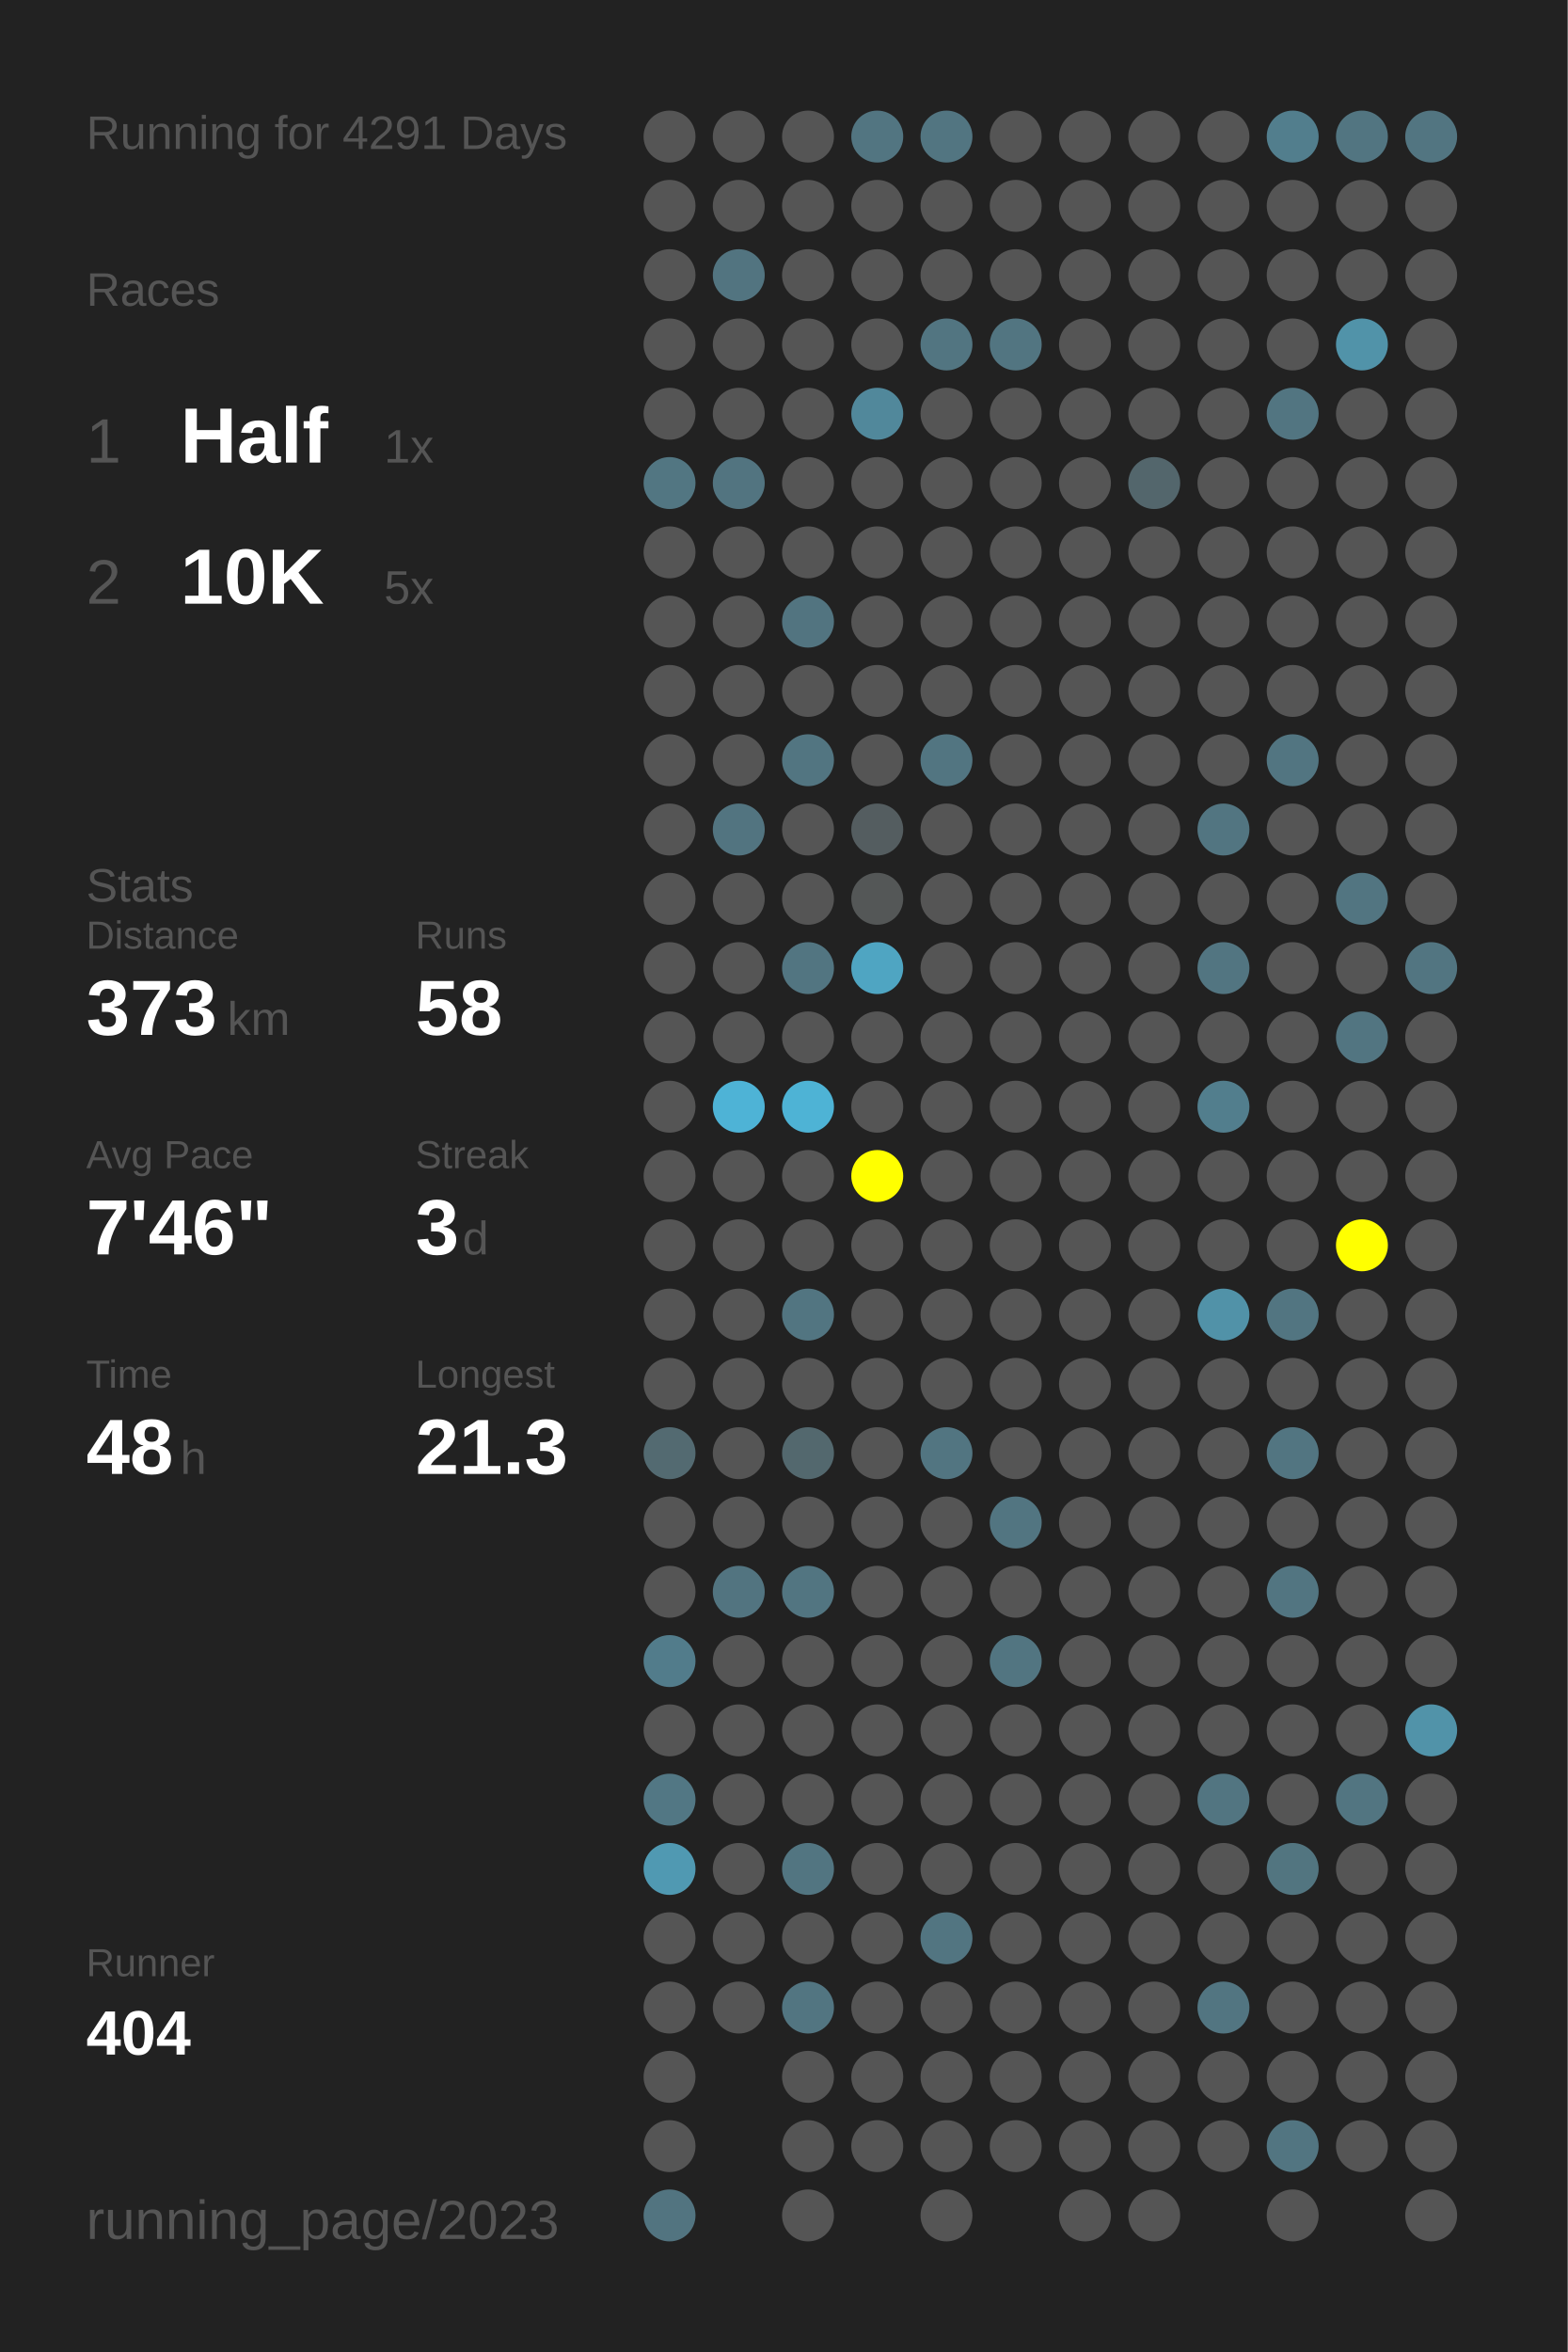
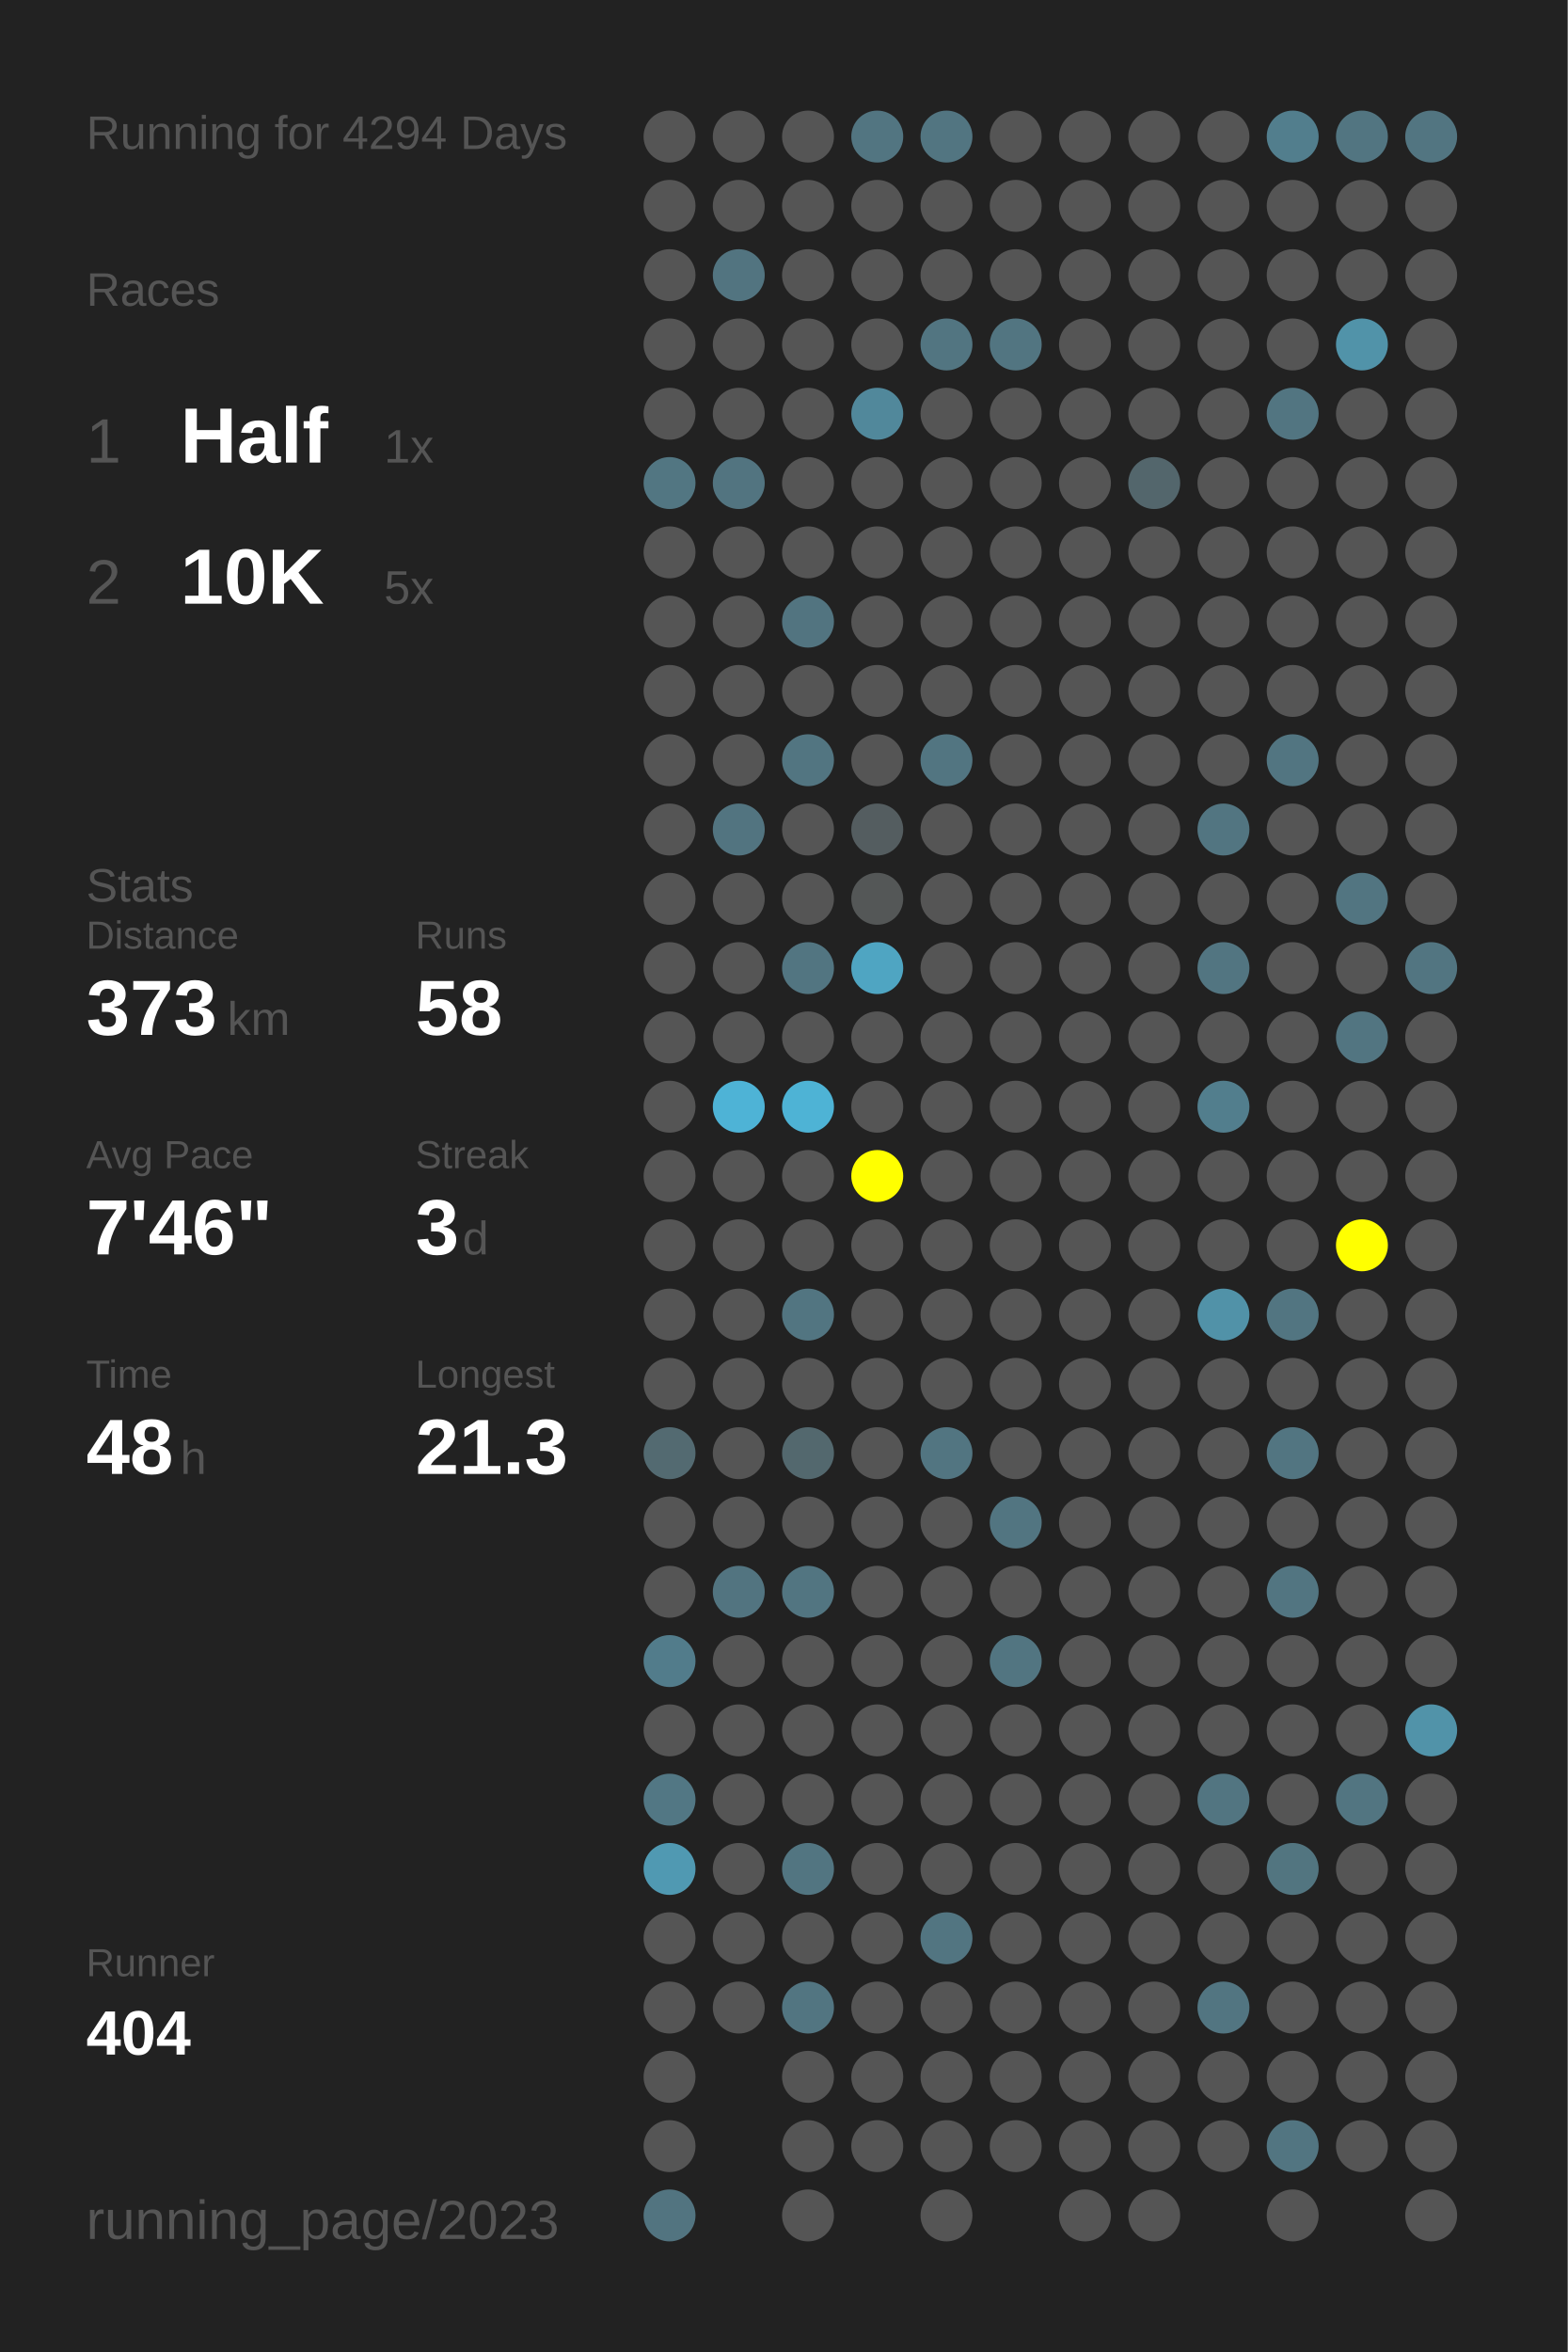
<svg xmlns="http://www.w3.org/2000/svg" baseProfile="full" height="300mm" version="1.1" viewBox="0,0,200,300" width="200mm">
  <defs />
  <rect fill="#222222" height="300" width="200" x="0" y="0" />
-   <text fill="#555555" style="font-size:6px; font-family:Arial;" x="11" y="19">Running for 4291 Days</text>
+   <text fill="#555555" style="font-size:6px; font-family:Arial;" x="11" y="19">Running for 4294 Days</text>
  <text fill="#555555" style="font-size:6px; font-family:Arial;" x="11" y="39">Races</text>
  <text fill="#555555" style="font-size:8px; font-family:Arial;" x="11" y="59">1</text>
  <text fill="#FFFFFF" style="font-size:10px; font-family:Arial; font-weight:bold;" x="23" y="59">Half</text>
  <text fill="#555555" style="font-size:6px; font-family:Arial;" x="49" y="59">1x</text>
  <text fill="#555555" style="font-size:8px; font-family:Arial;" x="11" y="77">2</text>
  <text fill="#FFFFFF" style="font-size:10px; font-family:Arial; font-weight:bold;" x="23" y="77">10K</text>
  <text fill="#555555" style="font-size:6px; font-family:Arial;" x="49" y="77">5x</text>
  <text fill="#555555" style="font-size:6px; font-family:Arial;" x="11" y="115">Stats</text>
  <text fill="#555555" style="font-size:5px; font-family:Arial;" x="11" y="121">Distance</text>
  <text fill="#FFFFFF" style="font-size:10px; font-family:Arial; font-weight:bold;" x="11" y="132">373</text>
  <text fill="#555555" style="font-size:6px; font-family:Arial;" x="29" y="132">km</text>
  <text fill="#555555" style="font-size:5px; font-family:Arial;" x="53" y="121">Runs</text>
  <text fill="#FFFFFF" style="font-size:10px; font-family:Arial; font-weight:bold;" x="53" y="132">58</text>
  <text fill="#555555" style="font-size:5px; font-family:Arial;" x="11" y="149">Avg Pace</text>
  <text fill="#FFFFFF" style="font-size:10px; font-family:Arial; font-weight:bold;" x="11" y="160">7'46"</text>
  <text fill="#555555" style="font-size:5px; font-family:Arial;" x="53" y="149">Streak</text>
  <text fill="#FFFFFF" style="font-size:10px; font-family:Arial; font-weight:bold;" x="53" y="160">3</text>
  <text fill="#555555" style="font-size:6px; font-family:Arial;" x="59" y="160">d</text>
  <text fill="#555555" style="font-size:5px; font-family:Arial;" x="11" y="177">Time</text>
  <text fill="#FFFFFF" style="font-size:10px; font-family:Arial; font-weight:bold;" x="11" y="188">48</text>
  <text fill="#555555" style="font-size:6px; font-family:Arial;" x="23" y="188">h</text>
  <text fill="#555555" style="font-size:5px; font-family:Arial;" x="53" y="177">Longest</text>
  <text fill="#FFFFFF" style="font-size:10px; font-family:Arial; font-weight:bold;" x="53" y="188">21.3</text>
  <text fill="#555555" style="font-size:5px; font-family:Arial;" x="11" y="252.065">Runner</text>
  <text fill="#FFFFFF" style="font-size:8px; font-family:Arial; font-weight:bold;" x="11" y="262.065">404</text>
  <text fill="#555555" style="font-size:7px; font-family:Arial;" x="11" y="285.581">running_page/2023</text>
  <circle cx="85.417" cy="17.419" fill="#555555" r="3.312" />
  <circle cx="85.417" cy="26.258" fill="#555555" r="3.312" />
  <circle cx="85.417" cy="35.097" fill="#555555" r="3.312" />
  <circle cx="85.417" cy="43.935" fill="#555555" r="3.312" />
  <circle cx="85.417" cy="52.774" fill="#555555" r="3.312" />
  <circle cx="85.417" cy="61.613" fill="#527682" r="3.312" />
  <circle cx="85.417" cy="70.452" fill="#555555" r="3.312" />
  <circle cx="85.417" cy="79.29" fill="#555555" r="3.312" />
  <circle cx="85.417" cy="88.129" fill="#555555" r="3.312" />
  <circle cx="85.417" cy="96.968" fill="#555555" r="3.312" />
  <circle cx="85.417" cy="105.806" fill="#555555" r="3.312" />
  <circle cx="85.417" cy="114.645" fill="#555555" r="3.312" />
  <circle cx="85.417" cy="123.484" fill="#555555" r="3.312" />
  <circle cx="85.417" cy="132.323" fill="#555555" r="3.312" />
  <circle cx="85.417" cy="141.161" fill="#555555" r="3.312" />
  <circle cx="85.417" cy="150" fill="#555555" r="3.312" />
  <circle cx="85.417" cy="158.839" fill="#555555" r="3.312" />
  <circle cx="85.417" cy="167.677" fill="#555555" r="3.312" />
  <circle cx="85.417" cy="176.516" fill="#555555" r="3.312" />
  <circle cx="85.417" cy="185.355" fill="#536a71" r="3.312" />
  <circle cx="85.417" cy="194.194" fill="#555555" r="3.312" />
  <circle cx="85.417" cy="203.032" fill="#555555" r="3.312" />
  <circle cx="85.417" cy="211.871" fill="#527c8b" r="3.312" />
  <circle cx="85.417" cy="220.71" fill="#555555" r="3.312" />
  <circle cx="85.417" cy="229.548" fill="#527784" r="3.312" />
  <circle cx="85.417" cy="238.387" fill="#5099b2" r="3.312" />
  <circle cx="85.417" cy="247.226" fill="#555555" r="3.312" />
  <circle cx="85.417" cy="256.065" fill="#555555" r="3.312" />
  <circle cx="85.417" cy="264.903" fill="#555555" r="3.312" />
  <circle cx="85.417" cy="273.742" fill="#555555" r="3.312" />
  <circle cx="85.417" cy="282.581" fill="#527480" r="3.312" />
  <circle cx="94.25" cy="17.419" fill="#555555" r="3.312" />
  <circle cx="94.25" cy="26.258" fill="#555555" r="3.312" />
  <circle cx="94.25" cy="35.097" fill="#527480" r="3.312" />
  <circle cx="94.25" cy="43.935" fill="#555555" r="3.312" />
  <circle cx="94.25" cy="52.774" fill="#555555" r="3.312" />
  <circle cx="94.25" cy="61.613" fill="#527480" r="3.312" />
  <circle cx="94.25" cy="70.452" fill="#555555" r="3.312" />
  <circle cx="94.25" cy="79.29" fill="#555555" r="3.312" />
  <circle cx="94.25" cy="88.129" fill="#555555" r="3.312" />
  <circle cx="94.25" cy="96.968" fill="#555555" r="3.312" />
  <circle cx="94.25" cy="105.806" fill="#527480" r="3.312" />
  <circle cx="94.25" cy="114.645" fill="#555555" r="3.312" />
  <circle cx="94.25" cy="123.484" fill="#555555" r="3.312" />
  <circle cx="94.25" cy="132.323" fill="#555555" r="3.312" />
  <circle cx="94.25" cy="141.161" fill="#4eb3d6" r="3.312" />
  <circle cx="94.25" cy="150" fill="#555555" r="3.312" />
  <circle cx="94.25" cy="158.839" fill="#555555" r="3.312" />
  <circle cx="94.25" cy="167.677" fill="#555555" r="3.312" />
  <circle cx="94.25" cy="176.516" fill="#555555" r="3.312" />
  <circle cx="94.25" cy="185.355" fill="#555555" r="3.312" />
  <circle cx="94.25" cy="194.194" fill="#555555" r="3.312" />
  <circle cx="94.25" cy="203.032" fill="#527480" r="3.312" />
  <circle cx="94.25" cy="211.871" fill="#555555" r="3.312" />
  <circle cx="94.25" cy="220.71" fill="#555555" r="3.312" />
  <circle cx="94.25" cy="229.548" fill="#555555" r="3.312" />
  <circle cx="94.25" cy="238.387" fill="#555555" r="3.312" />
  <circle cx="94.25" cy="247.226" fill="#555555" r="3.312" />
  <circle cx="94.25" cy="256.065" fill="#555555" r="3.312" />
  <circle cx="103.083" cy="17.419" fill="#555555" r="3.312" />
  <circle cx="103.083" cy="26.258" fill="#555555" r="3.312" />
  <circle cx="103.083" cy="35.097" fill="#555555" r="3.312" />
  <circle cx="103.083" cy="43.935" fill="#555555" r="3.312" />
  <circle cx="103.083" cy="52.774" fill="#555555" r="3.312" />
  <circle cx="103.083" cy="61.613" fill="#555555" r="3.312" />
  <circle cx="103.083" cy="70.452" fill="#555555" r="3.312" />
  <circle cx="103.083" cy="79.29" fill="#527480" r="3.312" />
  <circle cx="103.083" cy="88.129" fill="#555555" r="3.312" />
  <circle cx="103.083" cy="96.968" fill="#527581" r="3.312" />
  <circle cx="103.083" cy="105.806" fill="#555555" r="3.312" />
  <circle cx="103.083" cy="114.645" fill="#555555" r="3.312" />
  <circle cx="103.083" cy="123.484" fill="#527581" r="3.312" />
  <circle cx="103.083" cy="132.323" fill="#555555" r="3.312" />
  <circle cx="103.083" cy="141.161" fill="#4eb3d5" r="3.312" />
  <circle cx="103.083" cy="150" fill="#555555" r="3.312" />
  <circle cx="103.083" cy="158.839" fill="#555555" r="3.312" />
  <circle cx="103.083" cy="167.677" fill="#527581" r="3.312" />
  <circle cx="103.083" cy="176.516" fill="#555555" r="3.312" />
  <circle cx="103.083" cy="185.355" fill="#53686e" r="3.312" />
  <circle cx="103.083" cy="194.194" fill="#555555" r="3.312" />
  <circle cx="103.083" cy="203.032" fill="#527581" r="3.312" />
  <circle cx="103.083" cy="211.871" fill="#555555" r="3.312" />
  <circle cx="103.083" cy="220.71" fill="#555555" r="3.312" />
  <circle cx="103.083" cy="229.548" fill="#555555" r="3.312" />
  <circle cx="103.083" cy="238.387" fill="#527581" r="3.312" />
  <circle cx="103.083" cy="247.226" fill="#555555" r="3.312" />
  <circle cx="103.083" cy="256.065" fill="#527581" r="3.312" />
  <circle cx="103.083" cy="264.903" fill="#555555" r="3.312" />
  <circle cx="103.083" cy="273.742" fill="#555555" r="3.312" />
  <circle cx="103.083" cy="282.581" fill="#555555" r="3.312" />
  <circle cx="111.917" cy="17.419" fill="#527581" r="3.312" />
  <circle cx="111.917" cy="26.258" fill="#555555" r="3.312" />
  <circle cx="111.917" cy="35.097" fill="#555555" r="3.312" />
  <circle cx="111.917" cy="43.935" fill="#555555" r="3.312" />
  <circle cx="111.917" cy="52.774" fill="#51889b" r="3.312" />
  <circle cx="111.917" cy="61.613" fill="#555555" r="3.312" />
  <circle cx="111.917" cy="70.452" fill="#555555" r="3.312" />
  <circle cx="111.917" cy="79.29" fill="#555555" r="3.312" />
  <circle cx="111.917" cy="88.129" fill="#555555" r="3.312" />
  <circle cx="111.917" cy="96.968" fill="#555555" r="3.312" />
  <circle cx="111.917" cy="105.806" fill="#545d60" r="3.312" />
  <circle cx="111.917" cy="114.645" fill="#545757" r="3.312" />
  <circle cx="111.917" cy="123.484" fill="#4fa5c2" r="3.312" />
  <circle cx="111.917" cy="132.323" fill="#555555" r="3.312" />
  <circle cx="111.917" cy="141.161" fill="#555555" r="3.312" />
  <circle cx="111.917" cy="150" fill="#FFFF00" r="3.312" />
  <circle cx="111.917" cy="158.839" fill="#555555" r="3.312" />
  <circle cx="111.917" cy="167.677" fill="#555555" r="3.312" />
  <circle cx="111.917" cy="176.516" fill="#555555" r="3.312" />
  <circle cx="111.917" cy="185.355" fill="#555555" r="3.312" />
  <circle cx="111.917" cy="194.194" fill="#555555" r="3.312" />
  <circle cx="111.917" cy="203.032" fill="#555555" r="3.312" />
  <circle cx="111.917" cy="211.871" fill="#555555" r="3.312" />
  <circle cx="111.917" cy="220.71" fill="#555555" r="3.312" />
  <circle cx="111.917" cy="229.548" fill="#555555" r="3.312" />
  <circle cx="111.917" cy="238.387" fill="#555555" r="3.312" />
  <circle cx="111.917" cy="247.226" fill="#555555" r="3.312" />
  <circle cx="111.917" cy="256.065" fill="#555555" r="3.312" />
  <circle cx="111.917" cy="264.903" fill="#555555" r="3.312" />
  <circle cx="111.917" cy="273.742" fill="#555555" r="3.312" />
  <circle cx="120.75" cy="17.419" fill="#527581" r="3.312" />
  <circle cx="120.75" cy="26.258" fill="#555555" r="3.312" />
  <circle cx="120.75" cy="35.097" fill="#555555" r="3.312" />
  <circle cx="120.75" cy="43.935" fill="#527581" r="3.312" />
  <circle cx="120.75" cy="52.774" fill="#555555" r="3.312" />
  <circle cx="120.75" cy="61.613" fill="#555555" r="3.312" />
  <circle cx="120.75" cy="70.452" fill="#555555" r="3.312" />
  <circle cx="120.75" cy="79.29" fill="#555555" r="3.312" />
  <circle cx="120.75" cy="88.129" fill="#555555" r="3.312" />
  <circle cx="120.75" cy="96.968" fill="#527581" r="3.312" />
  <circle cx="120.75" cy="105.806" fill="#555555" r="3.312" />
  <circle cx="120.75" cy="114.645" fill="#555555" r="3.312" />
  <circle cx="120.75" cy="123.484" fill="#555555" r="3.312" />
  <circle cx="120.75" cy="132.323" fill="#555555" r="3.312" />
  <circle cx="120.75" cy="141.161" fill="#555555" r="3.312" />
  <circle cx="120.75" cy="150" fill="#555555" r="3.312" />
  <circle cx="120.75" cy="158.839" fill="#555555" r="3.312" />
  <circle cx="120.75" cy="167.677" fill="#555555" r="3.312" />
  <circle cx="120.75" cy="176.516" fill="#555555" r="3.312" />
  <circle cx="120.75" cy="185.355" fill="#527581" r="3.312" />
  <circle cx="120.75" cy="194.194" fill="#555555" r="3.312" />
  <circle cx="120.75" cy="203.032" fill="#555555" r="3.312" />
  <circle cx="120.75" cy="211.871" fill="#555555" r="3.312" />
  <circle cx="120.75" cy="220.71" fill="#555555" r="3.312" />
  <circle cx="120.75" cy="229.548" fill="#555555" r="3.312" />
  <circle cx="120.75" cy="238.387" fill="#555555" r="3.312" />
  <circle cx="120.75" cy="247.226" fill="#527581" r="3.312" />
  <circle cx="120.75" cy="256.065" fill="#555555" r="3.312" />
  <circle cx="120.75" cy="264.903" fill="#555555" r="3.312" />
  <circle cx="120.75" cy="273.742" fill="#555555" r="3.312" />
  <circle cx="120.75" cy="282.581" fill="#555555" r="3.312" />
  <circle cx="129.583" cy="17.419" fill="#555555" r="3.312" />
  <circle cx="129.583" cy="26.258" fill="#555555" r="3.312" />
  <circle cx="129.583" cy="35.097" fill="#555555" r="3.312" />
  <circle cx="129.583" cy="43.935" fill="#527581" r="3.312" />
  <circle cx="129.583" cy="52.774" fill="#555555" r="3.312" />
  <circle cx="129.583" cy="61.613" fill="#555555" r="3.312" />
  <circle cx="129.583" cy="70.452" fill="#555555" r="3.312" />
  <circle cx="129.583" cy="79.29" fill="#555555" r="3.312" />
  <circle cx="129.583" cy="88.129" fill="#555555" r="3.312" />
  <circle cx="129.583" cy="96.968" fill="#555555" r="3.312" />
  <circle cx="129.583" cy="105.806" fill="#555555" r="3.312" />
  <circle cx="129.583" cy="114.645" fill="#555555" r="3.312" />
  <circle cx="129.583" cy="123.484" fill="#555555" r="3.312" />
  <circle cx="129.583" cy="132.323" fill="#555555" r="3.312" />
  <circle cx="129.583" cy="141.161" fill="#555555" r="3.312" />
  <circle cx="129.583" cy="150" fill="#555555" r="3.312" />
  <circle cx="129.583" cy="158.839" fill="#555555" r="3.312" />
  <circle cx="129.583" cy="167.677" fill="#555555" r="3.312" />
  <circle cx="129.583" cy="176.516" fill="#555555" r="3.312" />
  <circle cx="129.583" cy="185.355" fill="#555555" r="3.312" />
  <circle cx="129.583" cy="194.194" fill="#527581" r="3.312" />
  <circle cx="129.583" cy="203.032" fill="#555555" r="3.312" />
  <circle cx="129.583" cy="211.871" fill="#527581" r="3.312" />
  <circle cx="129.583" cy="220.71" fill="#555555" r="3.312" />
  <circle cx="129.583" cy="229.548" fill="#555555" r="3.312" />
  <circle cx="129.583" cy="238.387" fill="#555555" r="3.312" />
  <circle cx="129.583" cy="247.226" fill="#555555" r="3.312" />
  <circle cx="129.583" cy="256.065" fill="#555555" r="3.312" />
  <circle cx="129.583" cy="264.903" fill="#555555" r="3.312" />
  <circle cx="129.583" cy="273.742" fill="#555555" r="3.312" />
  <circle cx="138.417" cy="17.419" fill="#555555" r="3.312" />
  <circle cx="138.417" cy="26.258" fill="#555555" r="3.312" />
  <circle cx="138.417" cy="35.097" fill="#555555" r="3.312" />
  <circle cx="138.417" cy="43.935" fill="#555555" r="3.312" />
  <circle cx="138.417" cy="52.774" fill="#555555" r="3.312" />
  <circle cx="138.417" cy="61.613" fill="#555555" r="3.312" />
  <circle cx="138.417" cy="70.452" fill="#555555" r="3.312" />
  <circle cx="138.417" cy="79.29" fill="#555555" r="3.312" />
  <circle cx="138.417" cy="88.129" fill="#555555" r="3.312" />
  <circle cx="138.417" cy="96.968" fill="#555555" r="3.312" />
  <circle cx="138.417" cy="105.806" fill="#555555" r="3.312" />
  <circle cx="138.417" cy="114.645" fill="#555555" r="3.312" />
  <circle cx="138.417" cy="123.484" fill="#555555" r="3.312" />
  <circle cx="138.417" cy="132.323" fill="#555555" r="3.312" />
  <circle cx="138.417" cy="141.161" fill="#555555" r="3.312" />
  <circle cx="138.417" cy="150" fill="#555555" r="3.312" />
  <circle cx="138.417" cy="158.839" fill="#555555" r="3.312" />
  <circle cx="138.417" cy="167.677" fill="#555555" r="3.312" />
  <circle cx="138.417" cy="176.516" fill="#555555" r="3.312" />
  <circle cx="138.417" cy="185.355" fill="#555555" r="3.312" />
  <circle cx="138.417" cy="194.194" fill="#555555" r="3.312" />
  <circle cx="138.417" cy="203.032" fill="#555555" r="3.312" />
  <circle cx="138.417" cy="211.871" fill="#555555" r="3.312" />
  <circle cx="138.417" cy="220.71" fill="#555555" r="3.312" />
  <circle cx="138.417" cy="229.548" fill="#555555" r="3.312" />
  <circle cx="138.417" cy="238.387" fill="#555555" r="3.312" />
  <circle cx="138.417" cy="247.226" fill="#555555" r="3.312" />
  <circle cx="138.417" cy="256.065" fill="#555555" r="3.312" />
  <circle cx="138.417" cy="264.903" fill="#555555" r="3.312" />
  <circle cx="138.417" cy="273.742" fill="#555555" r="3.312" />
  <circle cx="138.417" cy="282.581" fill="#555555" r="3.312" />
  <circle cx="147.25" cy="17.419" fill="#555555" r="3.312" />
  <circle cx="147.25" cy="26.258" fill="#555555" r="3.312" />
  <circle cx="147.25" cy="35.097" fill="#555555" r="3.312" />
  <circle cx="147.25" cy="43.935" fill="#555555" r="3.312" />
  <circle cx="147.25" cy="52.774" fill="#555555" r="3.312" />
  <circle cx="147.25" cy="61.613" fill="#53666c" r="3.312" />
  <circle cx="147.25" cy="70.452" fill="#555555" r="3.312" />
  <circle cx="147.25" cy="79.29" fill="#555555" r="3.312" />
  <circle cx="147.25" cy="88.129" fill="#555555" r="3.312" />
  <circle cx="147.25" cy="96.968" fill="#555555" r="3.312" />
  <circle cx="147.25" cy="105.806" fill="#555555" r="3.312" />
  <circle cx="147.25" cy="114.645" fill="#555555" r="3.312" />
  <circle cx="147.25" cy="123.484" fill="#555555" r="3.312" />
  <circle cx="147.25" cy="132.323" fill="#555555" r="3.312" />
  <circle cx="147.25" cy="141.161" fill="#555555" r="3.312" />
  <circle cx="147.25" cy="150" fill="#555555" r="3.312" />
  <circle cx="147.25" cy="158.839" fill="#555555" r="3.312" />
  <circle cx="147.25" cy="167.677" fill="#555555" r="3.312" />
  <circle cx="147.25" cy="176.516" fill="#555555" r="3.312" />
  <circle cx="147.25" cy="185.355" fill="#555555" r="3.312" />
  <circle cx="147.25" cy="194.194" fill="#555555" r="3.312" />
  <circle cx="147.25" cy="203.032" fill="#555555" r="3.312" />
  <circle cx="147.25" cy="211.871" fill="#555555" r="3.312" />
  <circle cx="147.25" cy="220.71" fill="#555555" r="3.312" />
  <circle cx="147.25" cy="229.548" fill="#555555" r="3.312" />
  <circle cx="147.25" cy="238.387" fill="#555555" r="3.312" />
  <circle cx="147.25" cy="247.226" fill="#555555" r="3.312" />
  <circle cx="147.25" cy="256.065" fill="#555555" r="3.312" />
  <circle cx="147.25" cy="264.903" fill="#555555" r="3.312" />
  <circle cx="147.25" cy="273.742" fill="#555555" r="3.312" />
  <circle cx="147.25" cy="282.581" fill="#555555" r="3.312" />
  <circle cx="156.083" cy="17.419" fill="#555555" r="3.312" />
  <circle cx="156.083" cy="26.258" fill="#555555" r="3.312" />
  <circle cx="156.083" cy="35.097" fill="#555555" r="3.312" />
  <circle cx="156.083" cy="43.935" fill="#555555" r="3.312" />
  <circle cx="156.083" cy="52.774" fill="#555555" r="3.312" />
  <circle cx="156.083" cy="61.613" fill="#555555" r="3.312" />
  <circle cx="156.083" cy="70.452" fill="#555555" r="3.312" />
  <circle cx="156.083" cy="79.29" fill="#555555" r="3.312" />
  <circle cx="156.083" cy="88.129" fill="#555555" r="3.312" />
  <circle cx="156.083" cy="96.968" fill="#555555" r="3.312" />
  <circle cx="156.083" cy="105.806" fill="#527581" r="3.312" />
  <circle cx="156.083" cy="114.645" fill="#555555" r="3.312" />
  <circle cx="156.083" cy="123.484" fill="#527581" r="3.312" />
  <circle cx="156.083" cy="132.323" fill="#555555" r="3.312" />
  <circle cx="156.083" cy="141.161" fill="#527e8d" r="3.312" />
  <circle cx="156.083" cy="150" fill="#555555" r="3.312" />
  <circle cx="156.083" cy="158.839" fill="#555555" r="3.312" />
  <circle cx="156.083" cy="167.677" fill="#5192a8" r="3.312" />
  <circle cx="156.083" cy="176.516" fill="#555555" r="3.312" />
  <circle cx="156.083" cy="185.355" fill="#555555" r="3.312" />
  <circle cx="156.083" cy="194.194" fill="#555555" r="3.312" />
  <circle cx="156.083" cy="203.032" fill="#555555" r="3.312" />
  <circle cx="156.083" cy="211.871" fill="#555555" r="3.312" />
  <circle cx="156.083" cy="220.71" fill="#555555" r="3.312" />
  <circle cx="156.083" cy="229.548" fill="#527581" r="3.312" />
  <circle cx="156.083" cy="238.387" fill="#555555" r="3.312" />
  <circle cx="156.083" cy="247.226" fill="#555555" r="3.312" />
  <circle cx="156.083" cy="256.065" fill="#527581" r="3.312" />
  <circle cx="156.083" cy="264.903" fill="#555555" r="3.312" />
  <circle cx="156.083" cy="273.742" fill="#555555" r="3.312" />
  <circle cx="164.917" cy="17.419" fill="#527e8d" r="3.312" />
  <circle cx="164.917" cy="26.258" fill="#555555" r="3.312" />
  <circle cx="164.917" cy="35.097" fill="#555555" r="3.312" />
  <circle cx="164.917" cy="43.935" fill="#555555" r="3.312" />
  <circle cx="164.917" cy="52.774" fill="#527581" r="3.312" />
  <circle cx="164.917" cy="61.613" fill="#555555" r="3.312" />
  <circle cx="164.917" cy="70.452" fill="#555555" r="3.312" />
  <circle cx="164.917" cy="79.29" fill="#555555" r="3.312" />
  <circle cx="164.917" cy="88.129" fill="#555555" r="3.312" />
  <circle cx="164.917" cy="96.968" fill="#527581" r="3.312" />
  <circle cx="164.917" cy="105.806" fill="#555555" r="3.312" />
  <circle cx="164.917" cy="114.645" fill="#555555" r="3.312" />
  <circle cx="164.917" cy="123.484" fill="#555555" r="3.312" />
  <circle cx="164.917" cy="132.323" fill="#555555" r="3.312" />
  <circle cx="164.917" cy="141.161" fill="#555555" r="3.312" />
  <circle cx="164.917" cy="150" fill="#555555" r="3.312" />
  <circle cx="164.917" cy="158.839" fill="#555555" r="3.312" />
  <circle cx="164.917" cy="167.677" fill="#527581" r="3.312" />
  <circle cx="164.917" cy="176.516" fill="#555555" r="3.312" />
  <circle cx="164.917" cy="185.355" fill="#527581" r="3.312" />
  <circle cx="164.917" cy="194.194" fill="#555555" r="3.312" />
  <circle cx="164.917" cy="203.032" fill="#527581" r="3.312" />
  <circle cx="164.917" cy="211.871" fill="#555555" r="3.312" />
  <circle cx="164.917" cy="220.71" fill="#555555" r="3.312" />
  <circle cx="164.917" cy="229.548" fill="#555555" r="3.312" />
  <circle cx="164.917" cy="238.387" fill="#527580" r="3.312" />
  <circle cx="164.917" cy="247.226" fill="#555555" r="3.312" />
  <circle cx="164.917" cy="256.065" fill="#555555" r="3.312" />
  <circle cx="164.917" cy="264.903" fill="#555555" r="3.312" />
  <circle cx="164.917" cy="273.742" fill="#527581" r="3.312" />
  <circle cx="164.917" cy="282.581" fill="#555555" r="3.312" />
  <circle cx="173.75" cy="17.419" fill="#527581" r="3.312" />
  <circle cx="173.75" cy="26.258" fill="#555555" r="3.312" />
  <circle cx="173.75" cy="35.097" fill="#555555" r="3.312" />
  <circle cx="173.75" cy="43.935" fill="#5193a9" r="3.312" />
  <circle cx="173.75" cy="52.774" fill="#555555" r="3.312" />
  <circle cx="173.75" cy="61.613" fill="#555555" r="3.312" />
  <circle cx="173.75" cy="70.452" fill="#555555" r="3.312" />
  <circle cx="173.75" cy="79.29" fill="#555555" r="3.312" />
  <circle cx="173.75" cy="88.129" fill="#555555" r="3.312" />
  <circle cx="173.75" cy="96.968" fill="#555555" r="3.312" />
  <circle cx="173.75" cy="105.806" fill="#555555" r="3.312" />
  <circle cx="173.75" cy="114.645" fill="#527581" r="3.312" />
  <circle cx="173.75" cy="123.484" fill="#555555" r="3.312" />
  <circle cx="173.75" cy="132.323" fill="#527581" r="3.312" />
  <circle cx="173.75" cy="141.161" fill="#555555" r="3.312" />
  <circle cx="173.75" cy="150" fill="#555555" r="3.312" />
  <circle cx="173.75" cy="158.839" fill="#FFFF00" r="3.312" />
  <circle cx="173.75" cy="167.677" fill="#555555" r="3.312" />
  <circle cx="173.75" cy="176.516" fill="#555555" r="3.312" />
  <circle cx="173.75" cy="185.355" fill="#555555" r="3.312" />
  <circle cx="173.75" cy="194.194" fill="#555555" r="3.312" />
  <circle cx="173.75" cy="203.032" fill="#555555" r="3.312" />
  <circle cx="173.75" cy="211.871" fill="#555555" r="3.312" />
  <circle cx="173.75" cy="220.71" fill="#555555" r="3.312" />
  <circle cx="173.75" cy="229.548" fill="#527581" r="3.312" />
  <circle cx="173.75" cy="238.387" fill="#555555" r="3.312" />
  <circle cx="173.75" cy="247.226" fill="#555555" r="3.312" />
  <circle cx="173.75" cy="256.065" fill="#555555" r="3.312" />
  <circle cx="173.75" cy="264.903" fill="#555555" r="3.312" />
  <circle cx="173.75" cy="273.742" fill="#555555" r="3.312" />
  <circle cx="182.583" cy="17.419" fill="#527581" r="3.312" />
  <circle cx="182.583" cy="26.258" fill="#555555" r="3.312" />
  <circle cx="182.583" cy="35.097" fill="#555555" r="3.312" />
  <circle cx="182.583" cy="43.935" fill="#555555" r="3.312" />
  <circle cx="182.583" cy="52.774" fill="#555555" r="3.312" />
  <circle cx="182.583" cy="61.613" fill="#555555" r="3.312" />
  <circle cx="182.583" cy="70.452" fill="#555555" r="3.312" />
  <circle cx="182.583" cy="79.29" fill="#555555" r="3.312" />
  <circle cx="182.583" cy="88.129" fill="#555555" r="3.312" />
  <circle cx="182.583" cy="96.968" fill="#555555" r="3.312" />
  <circle cx="182.583" cy="105.806" fill="#555555" r="3.312" />
  <circle cx="182.583" cy="114.645" fill="#555555" r="3.312" />
  <circle cx="182.583" cy="123.484" fill="#527581" r="3.312" />
  <circle cx="182.583" cy="132.323" fill="#555555" r="3.312" />
  <circle cx="182.583" cy="141.161" fill="#555555" r="3.312" />
  <circle cx="182.583" cy="150" fill="#555555" r="3.312" />
  <circle cx="182.583" cy="158.839" fill="#555555" r="3.312" />
  <circle cx="182.583" cy="167.677" fill="#555555" r="3.312" />
  <circle cx="182.583" cy="176.516" fill="#555555" r="3.312" />
  <circle cx="182.583" cy="185.355" fill="#555555" r="3.312" />
  <circle cx="182.583" cy="194.194" fill="#555555" r="3.312" />
  <circle cx="182.583" cy="203.032" fill="#555555" r="3.312" />
  <circle cx="182.583" cy="211.871" fill="#555555" r="3.312" />
  <circle cx="182.583" cy="220.71" fill="#5193a9" r="3.312" />
  <circle cx="182.583" cy="229.548" fill="#555555" r="3.312" />
  <circle cx="182.583" cy="238.387" fill="#555555" r="3.312" />
  <circle cx="182.583" cy="247.226" fill="#555555" r="3.312" />
  <circle cx="182.583" cy="256.065" fill="#555555" r="3.312" />
  <circle cx="182.583" cy="264.903" fill="#555555" r="3.312" />
  <circle cx="182.583" cy="273.742" fill="#555555" r="3.312" />
  <circle cx="182.583" cy="282.581" fill="#555555" r="3.312" />
</svg>
